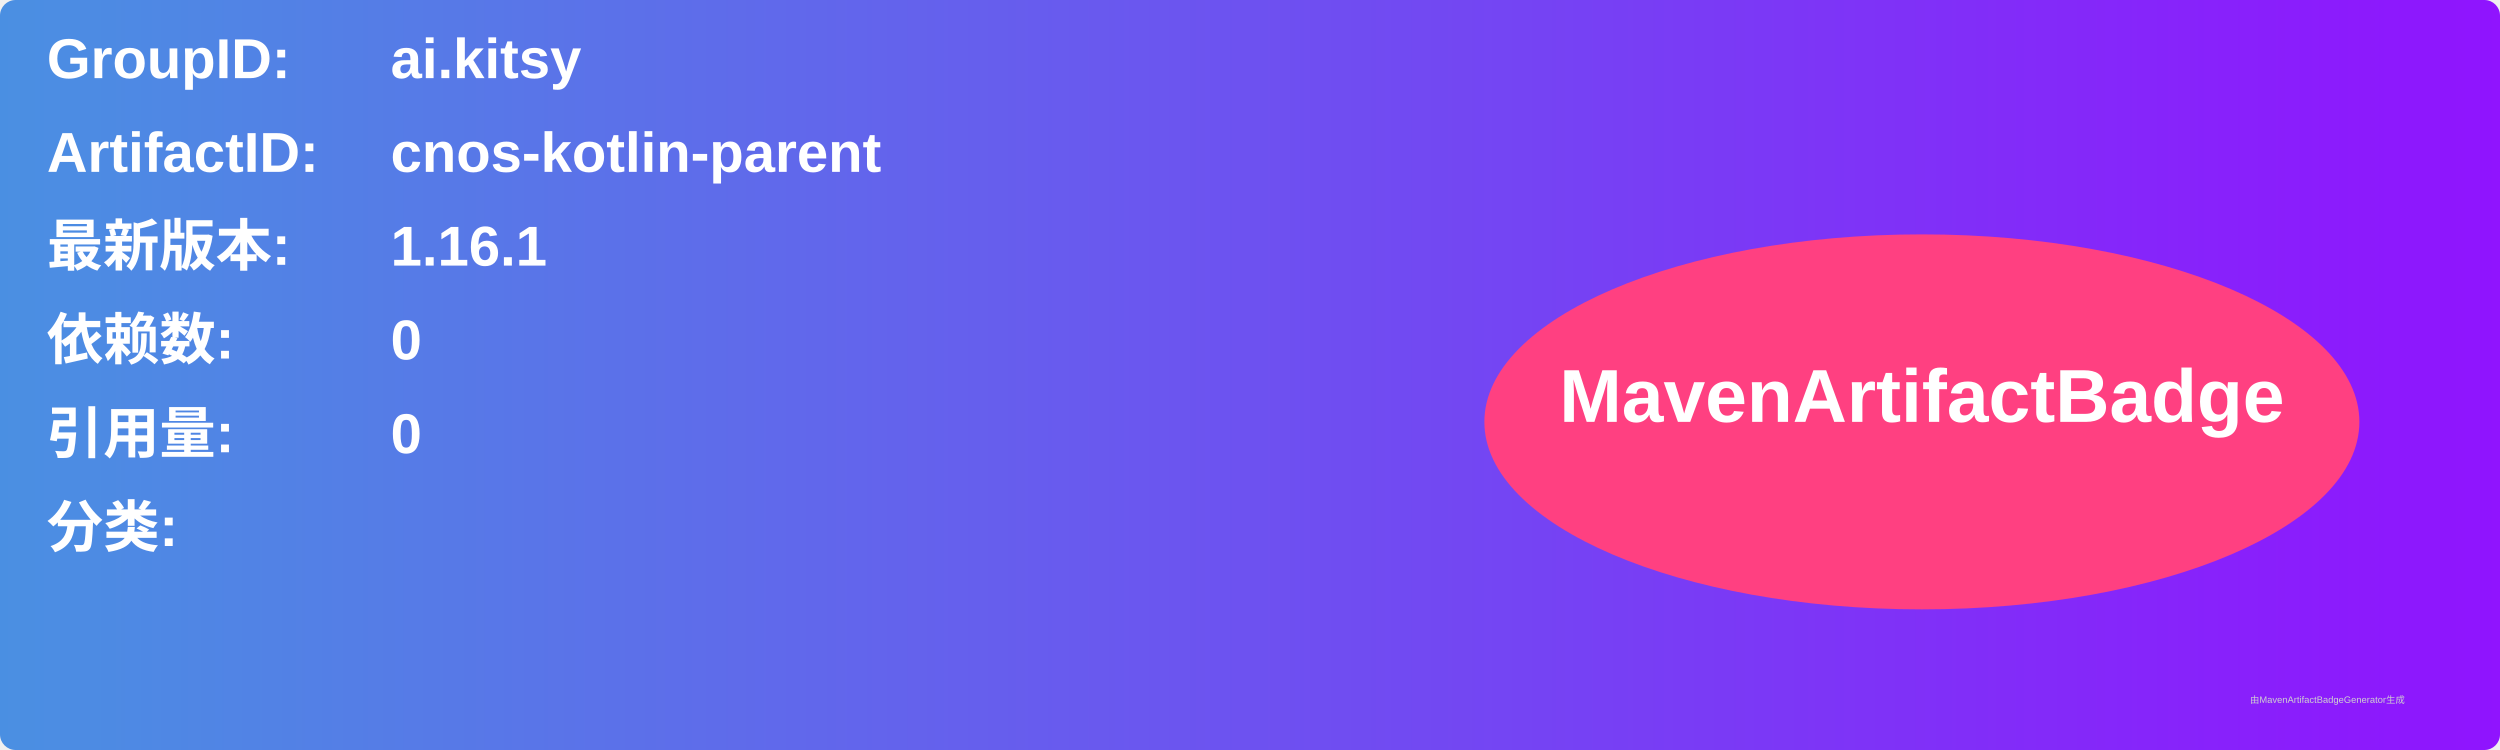
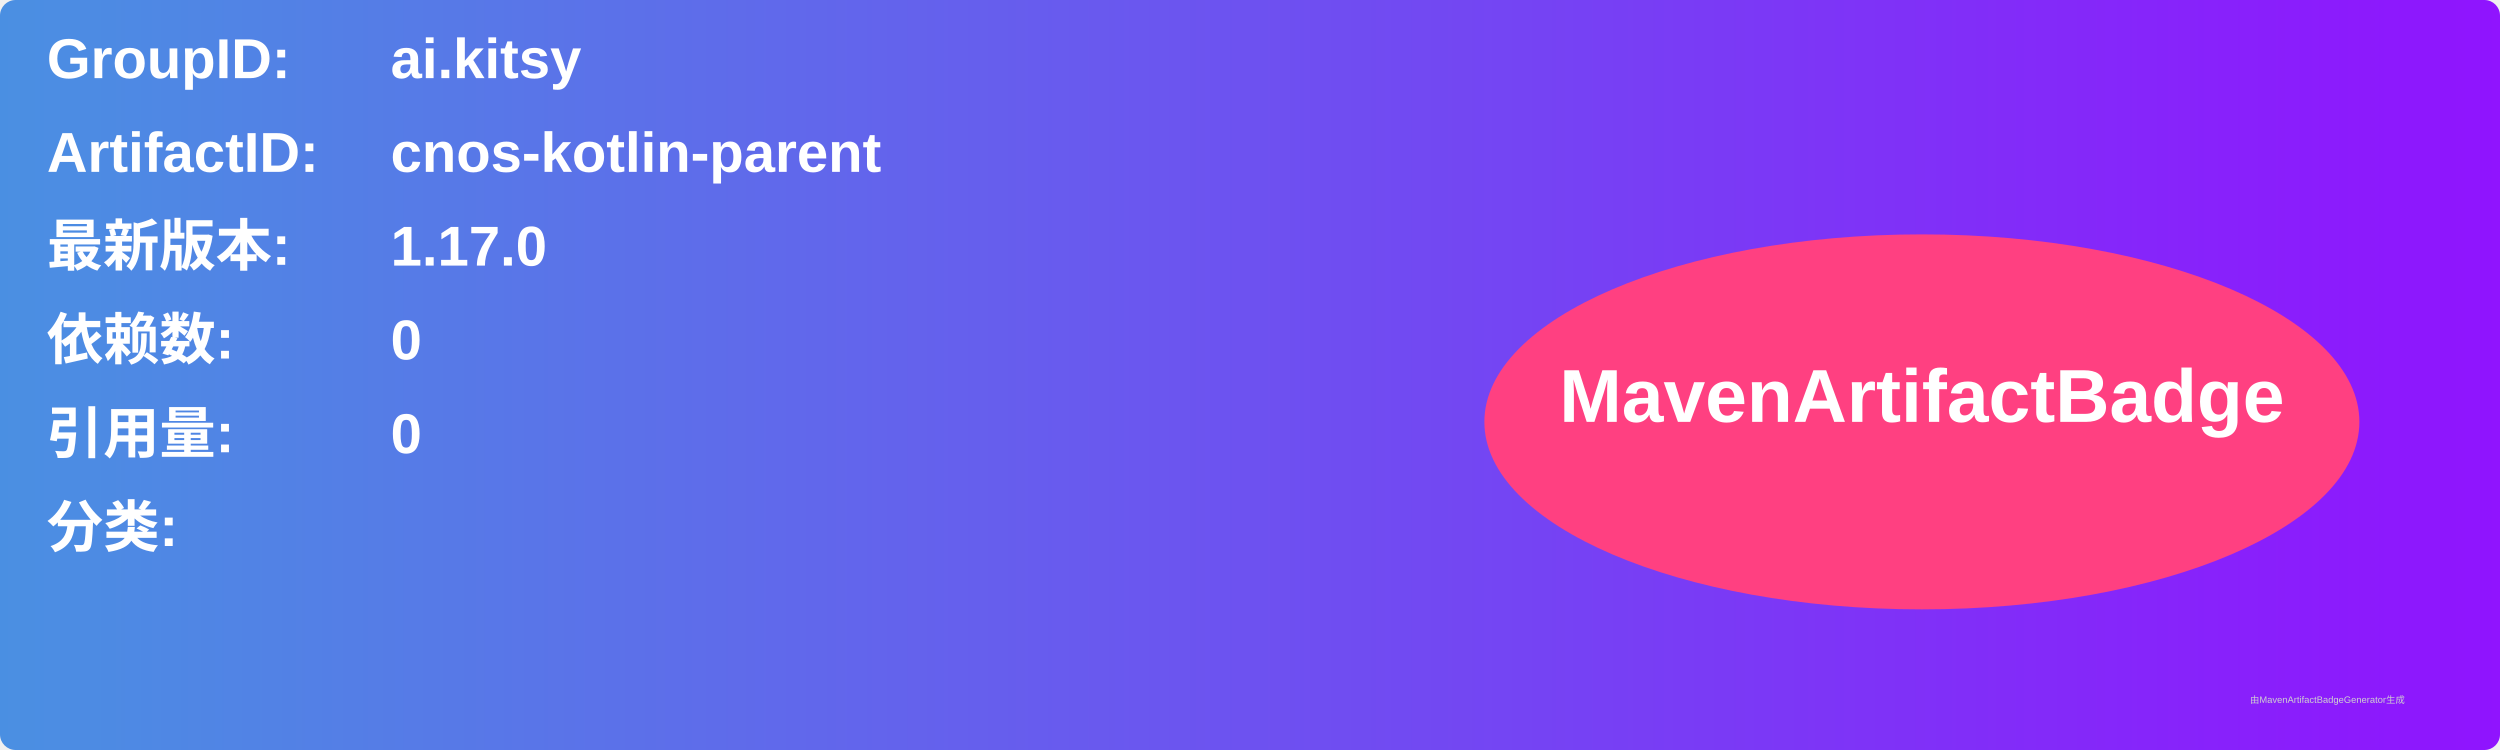
<svg xmlns="http://www.w3.org/2000/svg" width="800" height="240" viewBox="0 0 800 240">
  <linearGradient id="grad" x1="0%" y1="0%" x2="100%" y2="0%">
    <stop offset="0%" stop-color="#4a90e2" />
    <stop offset="100%" stop-color="#9013fe" />
  </linearGradient>
  <rect width="100%" height="100%" rx="5" ry="5" fill="url(#grad)" />
  <g transform="translate(15, 15)">
    <text x="0" y="10" font-family="Arial" font-size="18" fill="white" font-weight="bold" width="260">GroupID:</text>
    <text x="110" y="10" font-family="Arial" font-size="18" fill="white" font-weight="bold" width="460">ai.kitsy</text>
    <text x="0" y="40" font-family="Arial" font-size="18" fill="white" font-weight="bold" width="260">ArtifactID:</text>
    <text x="110" y="40" font-family="Arial" font-size="18" fill="white" font-weight="bold" width="460">cnos-kotlin-parent</text>
    <text x="0" y="70" font-family="Arial" font-size="18" fill="white" font-weight="bold">最新版本:</text>
    <text x="110" y="70" font-family="Arial" font-size="18" fill="white" font-weight="bold">
-       <tspan font-weight="bold">1.16.1</tspan>
+       <tspan font-weight="bold">1.17.0</tspan>
    </text>
    <text x="0" y="100" font-family="Arial" font-size="18" fill="white" font-weight="bold">依赖数: </text>
    <text x="110" y="100" font-family="Arial" font-size="18" fill="white">
      <tspan font-weight="bold">0</tspan>
    </text>
    <text x="0" y="130" font-family="Arial" font-size="18" fill="white" font-weight="bold">引用量: </text>
    <text x="110" y="130" font-family="Arial" font-size="18" fill="white">
      <tspan font-weight="bold">0</tspan>
    </text>
    <text x="0" y="160" font-family="Arial" font-size="18" fill="white" font-weight="bold">分类:</text>
    <text x="10" y="190" font-family="Arial" font-size="10" fill="white">
      <tspan font-weight="bold" />
    </text>
    <ellipse cx="600" cy="120" rx="140" ry="60" fill="#ff4081" />
    <text x="600" y="120" text-anchor="middle" font-family="Arial" font-size="24" fill="white" font-weight="bold">MavenArtifactBadge</text>
  </g>
  <text x="720" y="225" font-family="Arial" font-size="3" fill="#d0d0d0">由MavenArtifactBadgeGenerator生成</text>
</svg>
